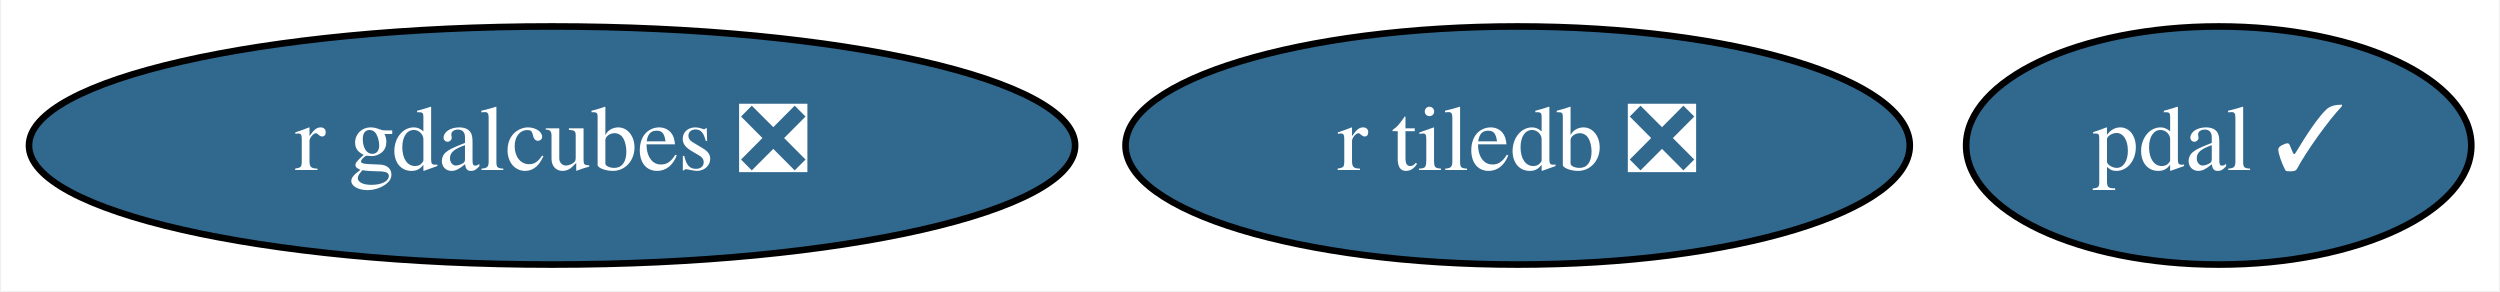
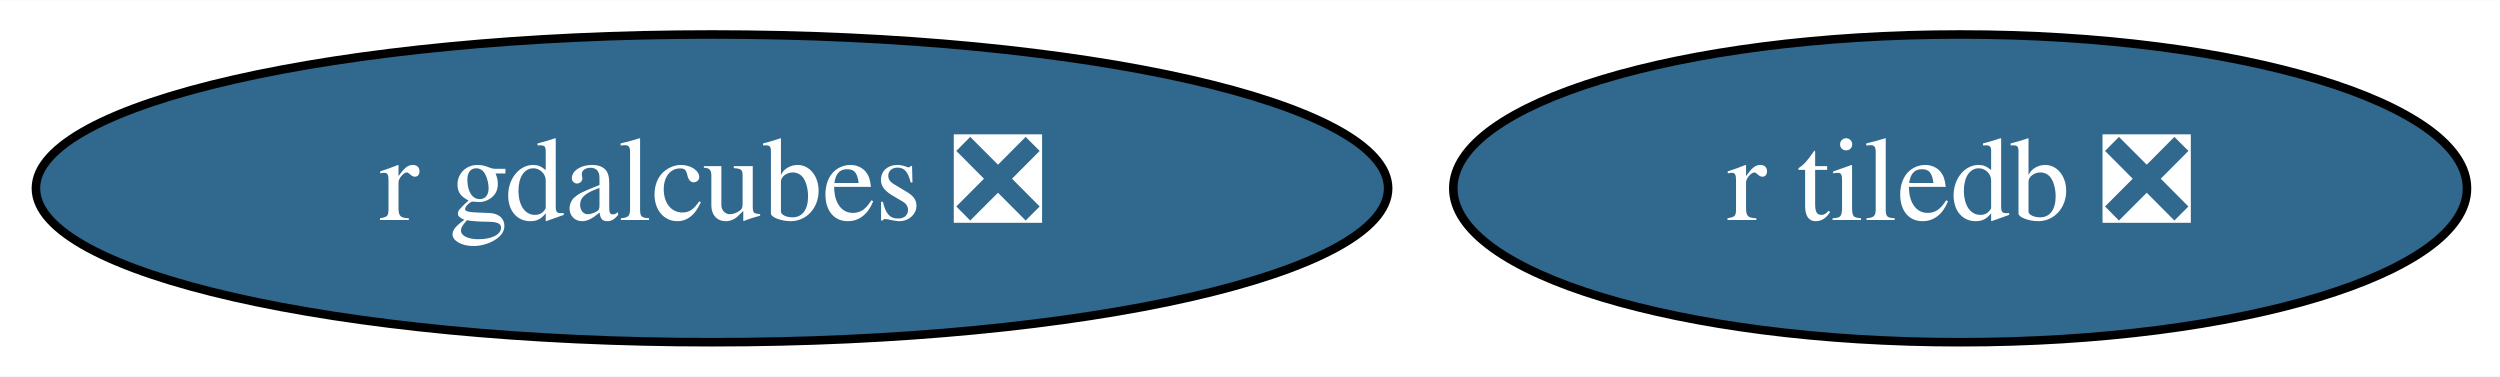
- <svg xmlns="http://www.w3.org/2000/svg" xmlns:xlink="http://www.w3.org/1999/xlink" width="378pt" height="44pt" viewBox="0.00 0.00 377.64 44.00">
+ <svg xmlns="http://www.w3.org/2000/svg" xmlns:xlink="http://www.w3.org/1999/xlink" width="292pt" height="44pt" viewBox="0.00 0.00 292.44 44.00">
  <g id="graph0" class="graph" transform="scale(1 1) rotate(0) translate(4 40)">
-     <polygon fill="white" stroke="transparent" points="-4,4 -4,-40 373.64,-40 373.64,4 -4,4" />
+     <polygon fill="white" stroke="transparent" points="-4,4 -4,-40 288.44,-40 288.44,4 -4,4" />
    <g id="node1" class="node">
      <g id="a_node1">
-         <a xlink:href="https://github.com/conda-forge/pdal-feedstock/pull/153" xlink:title="pdal ✓">
-           <ellipse fill="#31688e" stroke="black" cx="331.29" cy="-18" rx="38.19" ry="18" />
-           <text text-anchor="middle" x="331.29" y="-14.3" font-family="Times,serif" font-size="14.00" fill="white">pdal ✓</text>
-         </a>
-       </g>
-     </g>
-     <g id="node2" class="node">
-       <g id="a_node2">
        <a xlink:href="https://github.com/conda-forge/r-tiledb-feedstock/pull/26" xlink:title="r tiledb ❎">
          <ellipse fill="#31688e" stroke="black" cx="225.29" cy="-18" rx="59.29" ry="18" />
          <text text-anchor="middle" x="225.29" y="-14.3" font-family="Times,serif" font-size="14.00" fill="white">r tiledb ❎</text>
        </a>
      </g>
    </g>
-     <g id="node3" class="node">
-       <g id="a_node3">
+     <g id="node2" class="node">
+       <g id="a_node2">
        <a xlink:href="https://github.com/conda-forge/r-gdalcubes-feedstock/pull/17" xlink:title="r gdalcubes ❎">
          <ellipse fill="#31688e" stroke="black" cx="79.29" cy="-18" rx="79.09" ry="18" />
          <text text-anchor="middle" x="79.29" y="-14.3" font-family="Times,serif" font-size="14.00" fill="white">r gdalcubes ❎</text>
        </a>
      </g>
    </g>
  </g>
</svg>
